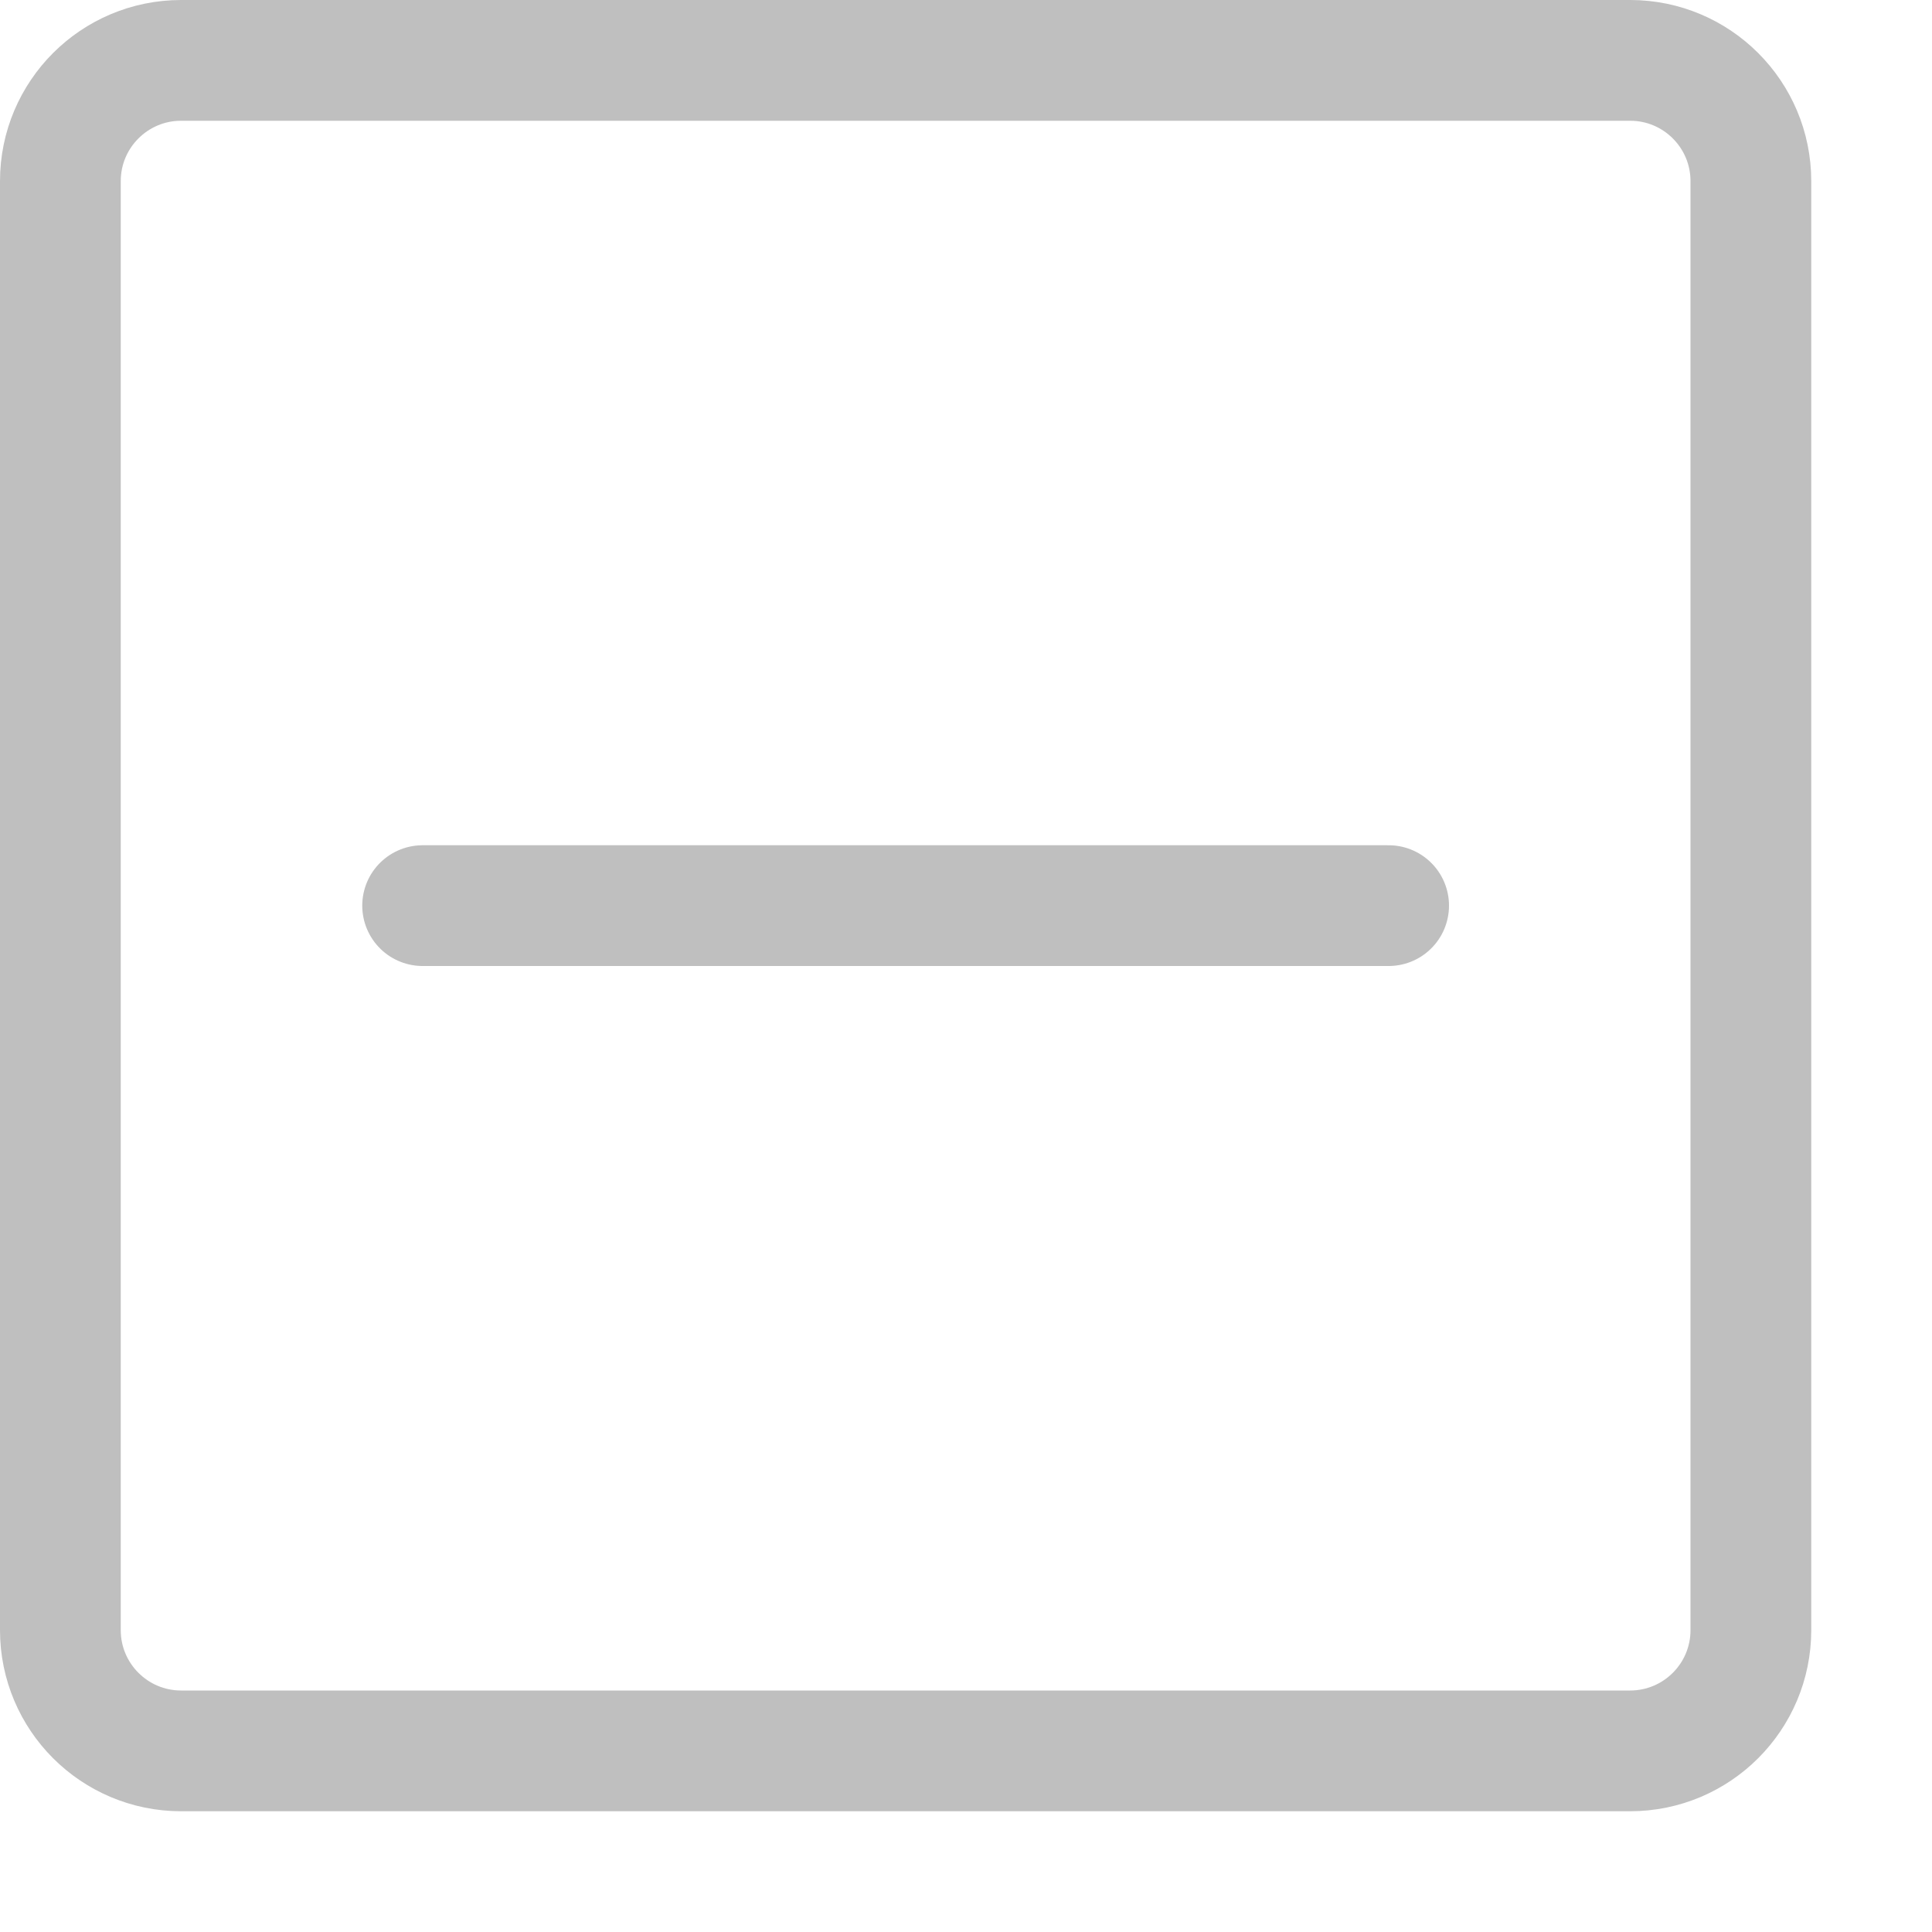
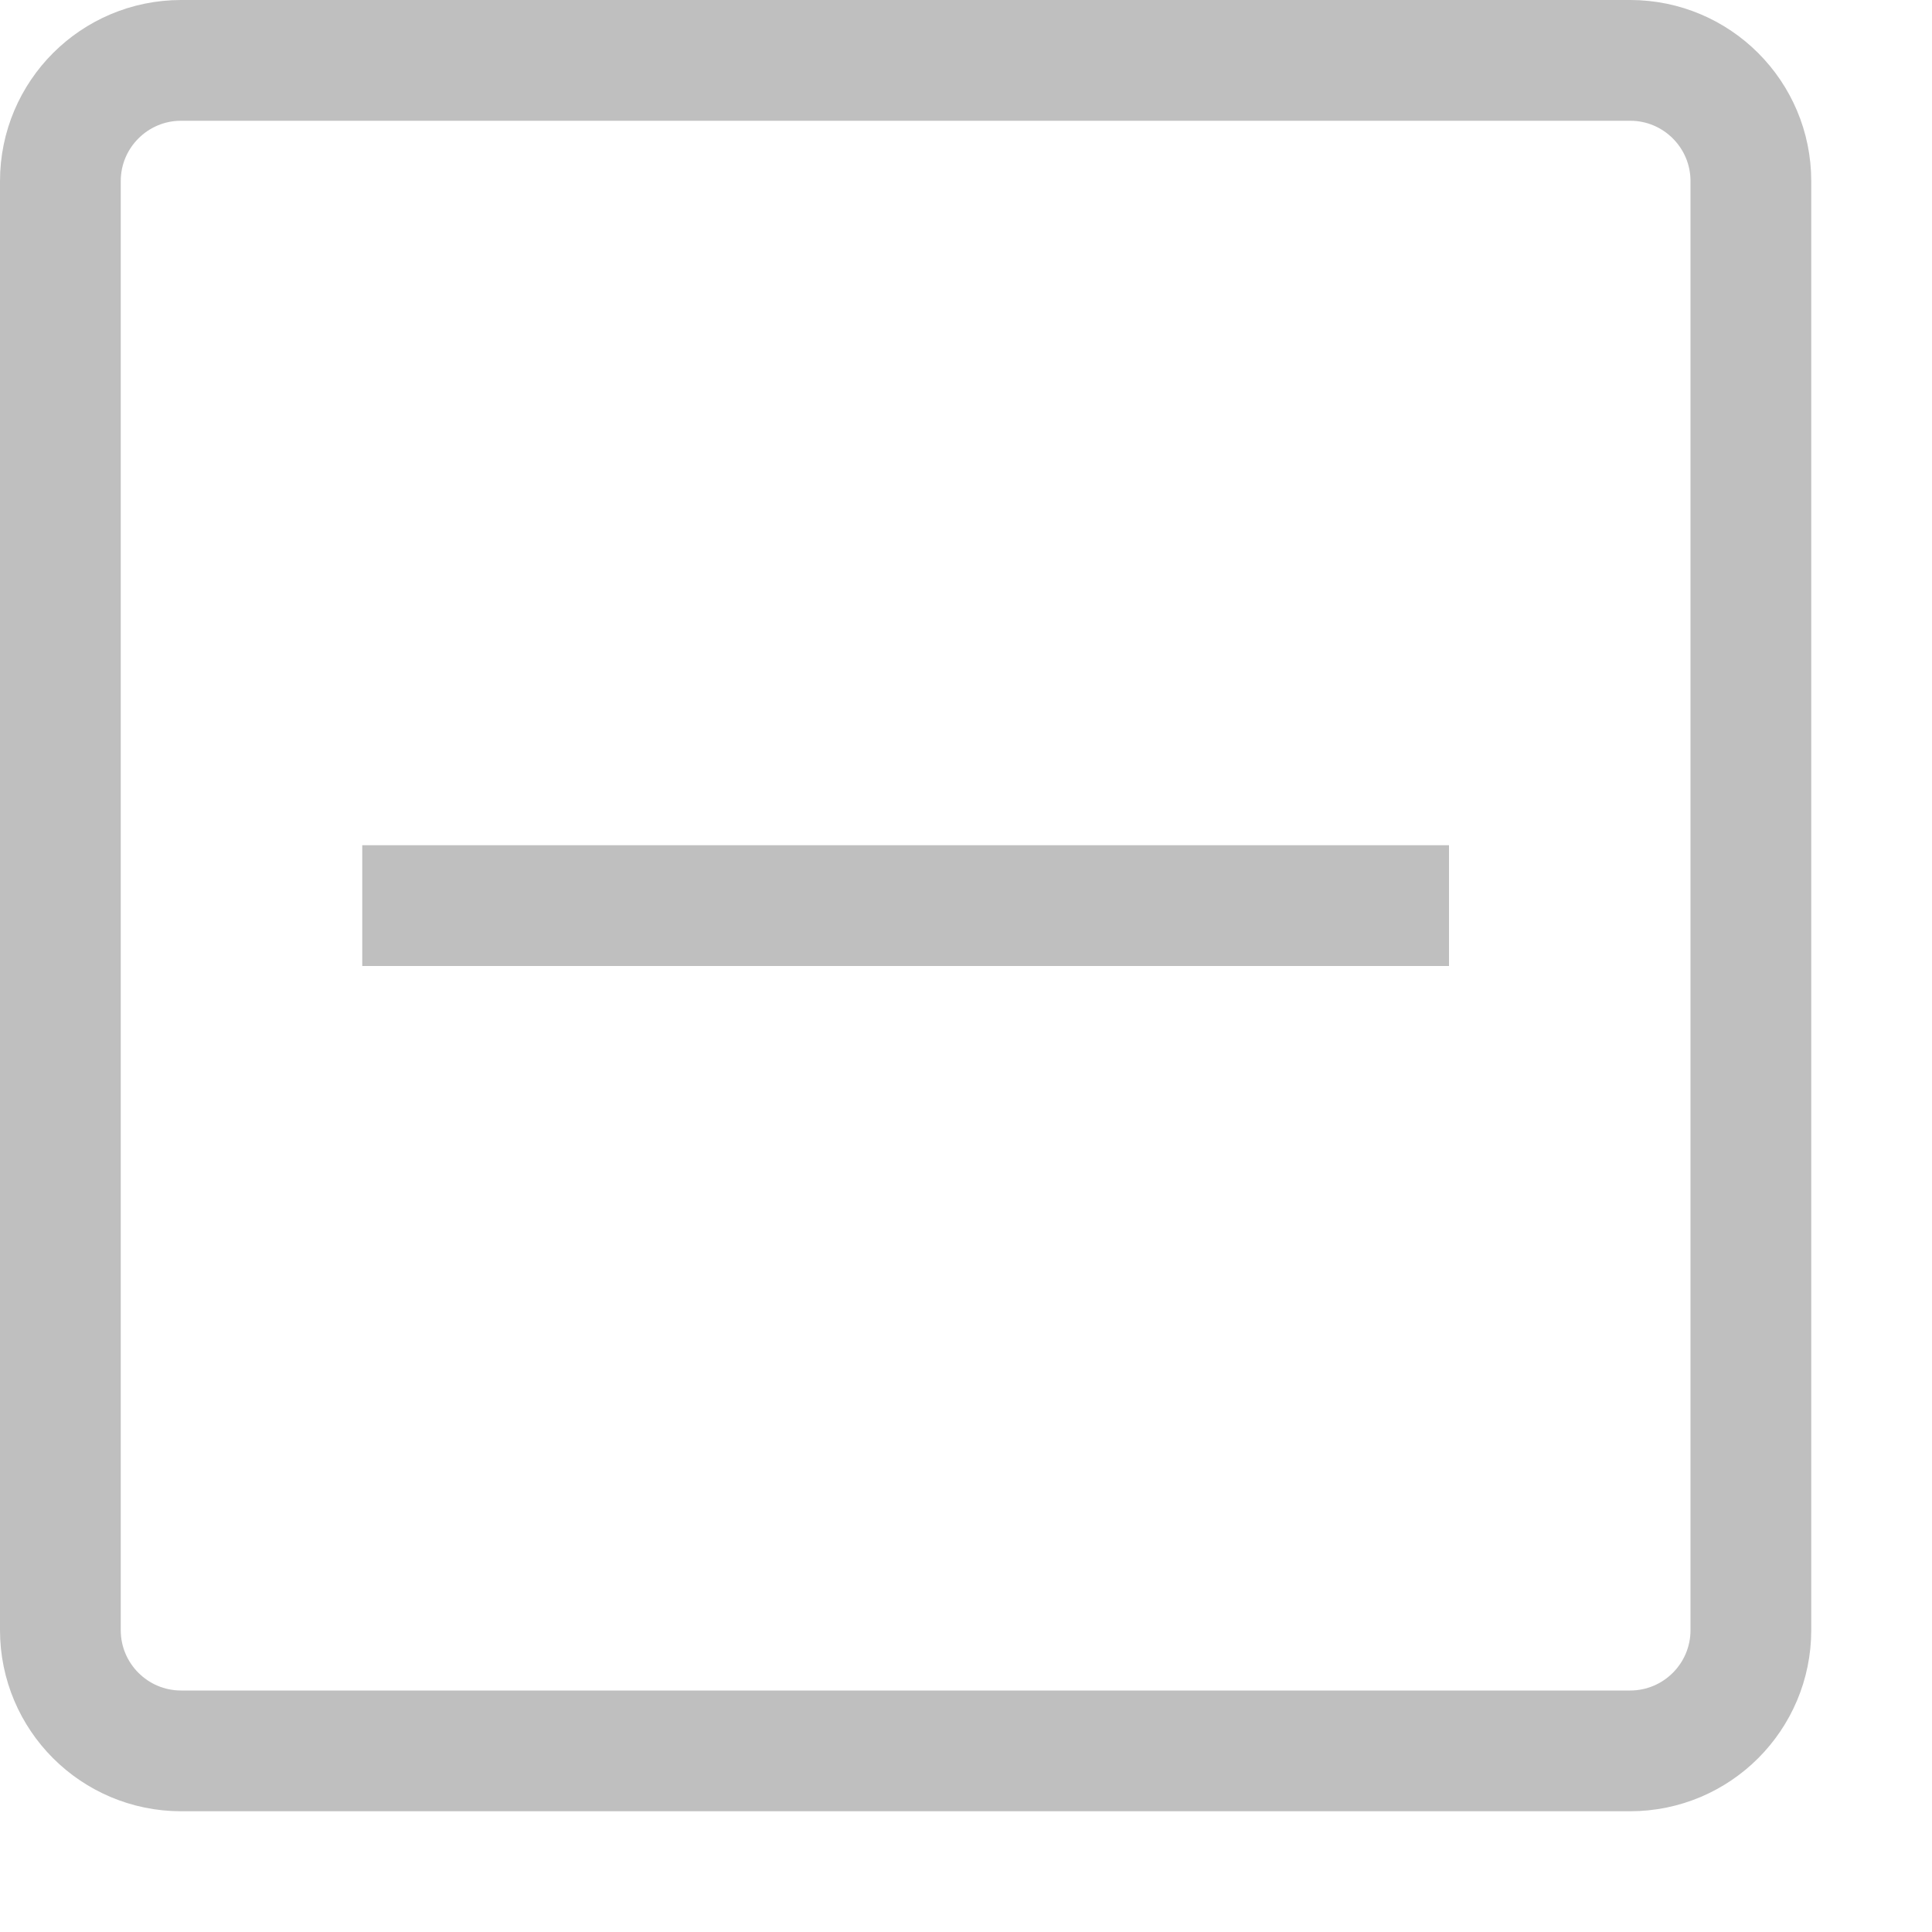
<svg xmlns="http://www.w3.org/2000/svg" viewBox="0 0 16 16">
-   <rect x="0.5" y="0.5" width="14" height="14" rx="1" style="fill:none;stroke:#949494;stroke-linecap:round;stroke-linejoin:round;opacity:0.6" />
-   <line x1="3.5" y1="7.5" x2="11.5" y2="7.5" style="fill:none;stroke:#949494;stroke-linecap:round;stroke-linejoin:round;opacity:0.6" />
+   <path d="M.5,13.5V1.5a1,1,0,0,1,1-1h12a1,1,0,0,1,1,1v12a1,1,0,0,1-1,1H1.5A1,1,0,0,1,.5,13.5Zm3-6h8" style="fill:none;stroke:#949494;stroke-linecap:square;stroke-linejoin:round;opacity:0.6" />
</svg>
